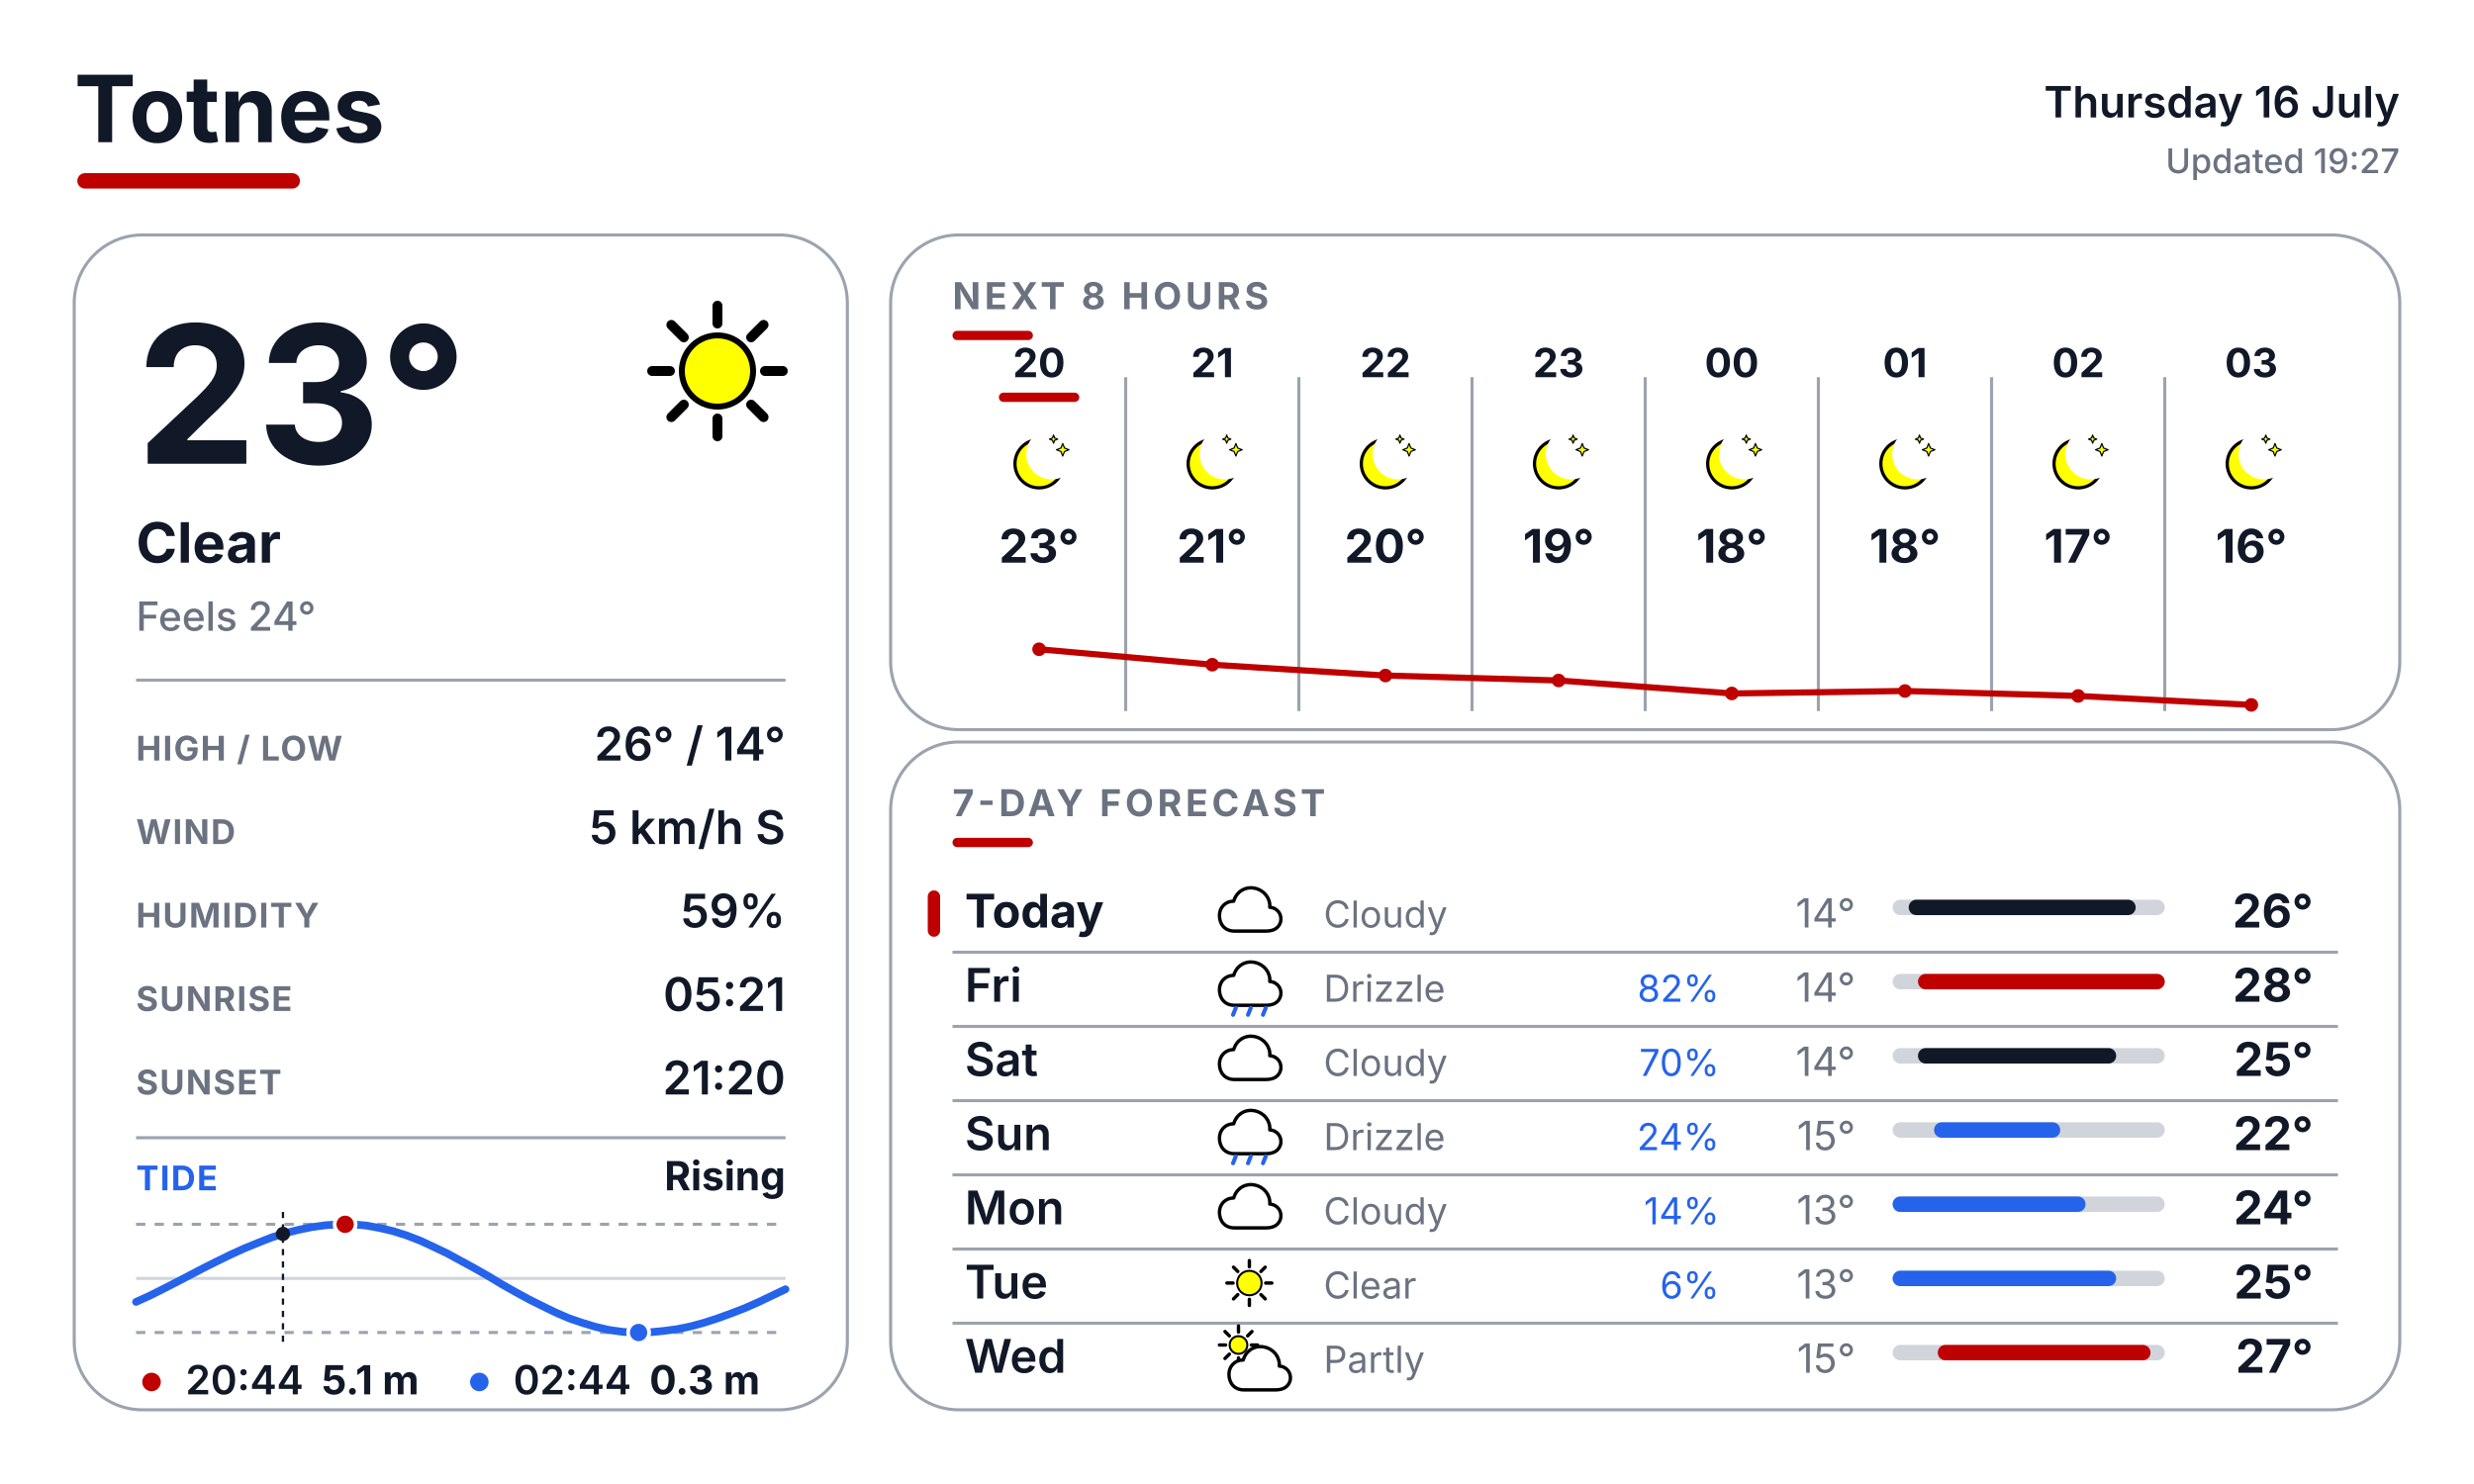
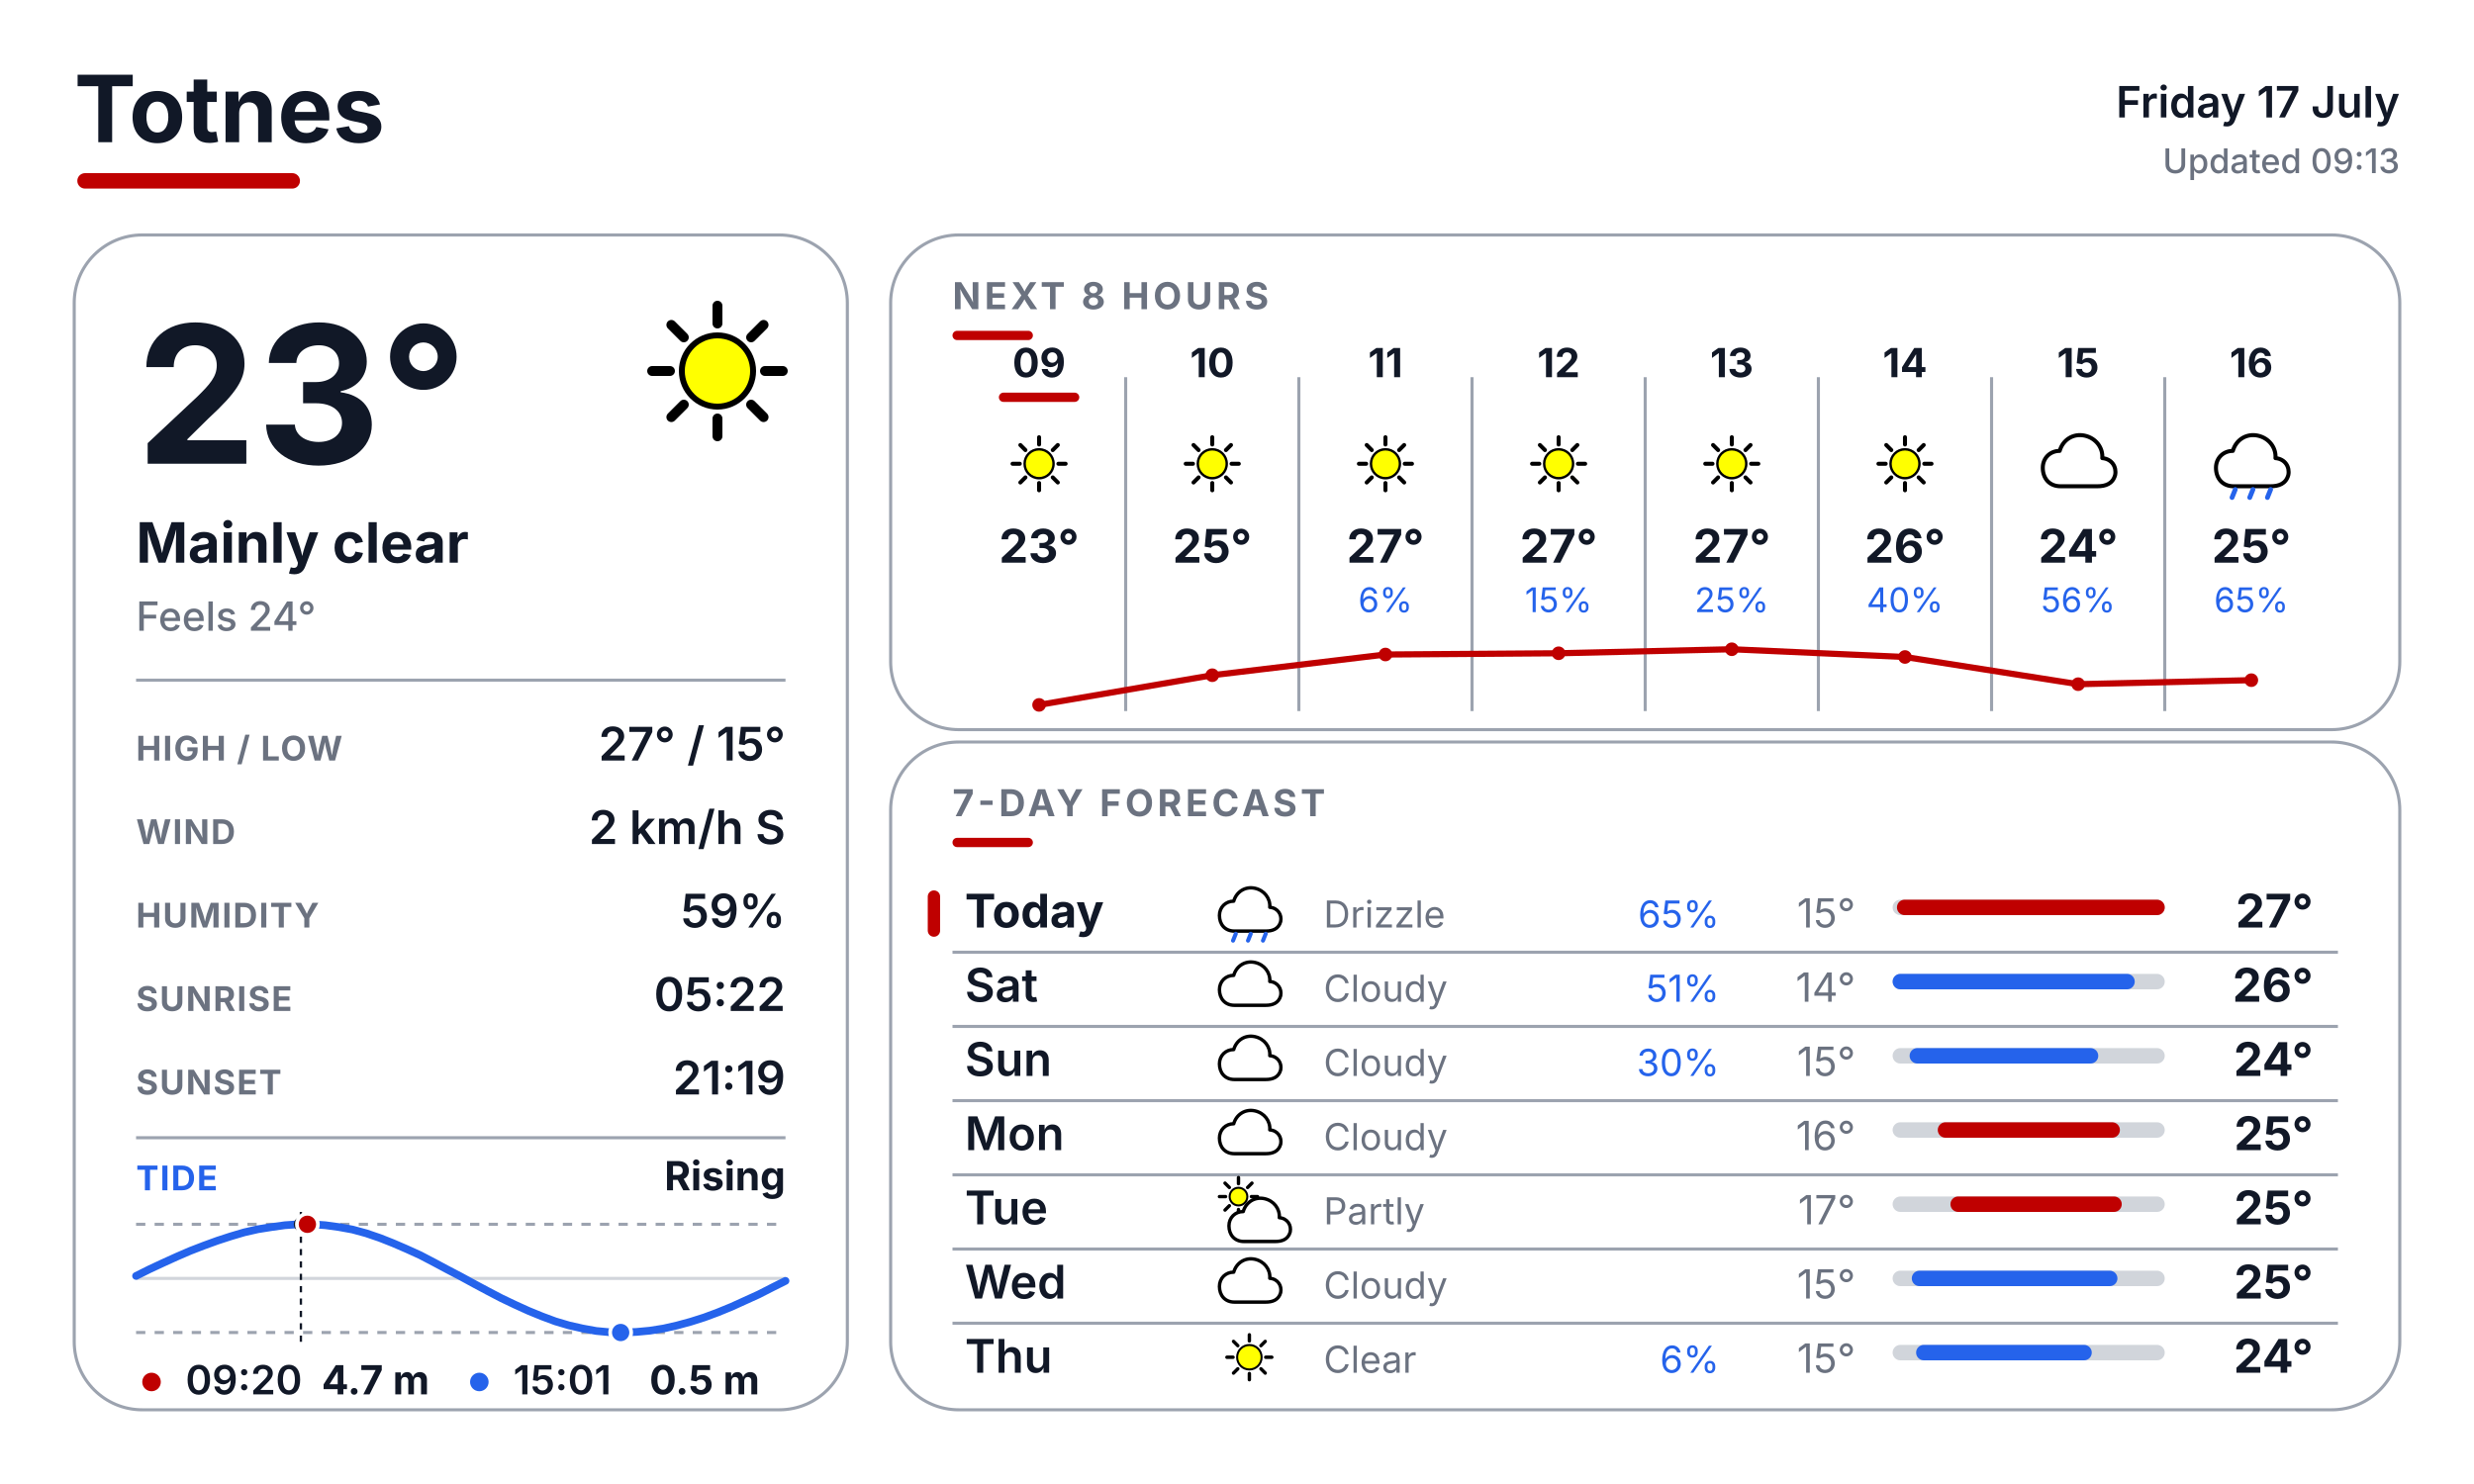
<svg xmlns="http://www.w3.org/2000/svg" width="800" height="480" viewBox="0 0 800 480" fill="none">
  <defs>
    <style>
      text { font-family: Inter, Arial, Helvetica, sans-serif; }
      .place { font-size: 30px; font-weight: 700; fill: #111827; }
      .date { font-size: 14px; font-weight: 600; fill: #111827; }
      .updated { font-size: 11px; font-weight: 500; fill: #6B7280; }
      .temp { font-size: 62px; font-weight: 700; fill: #111827; }
      .cond { font-size: 18px; font-weight: 700; fill: #111827; }
      .feels { font-size: 13px; font-weight: 500; fill: #6B7280; }
      .slabel { font-size: 11px; font-weight: 700; letter-spacing: 0.04em; fill: #6B7280; }
      .svalue { font-size: 15px; font-weight: 600; fill: #111827; }
      .sec { font-size: 12px; font-weight: 700; letter-spacing: 0.10em; fill: #6B7280; }
      .tidelabel { font-size: 11px; font-weight: 700; letter-spacing: 0.04em; fill: #2563EB; }
      .tidestate { font-size: 13px; font-weight: 700; fill: #111827; }
    </style>
  </defs>
  <rect width="800" height="480" fill="#FFFFFF" />
  <text x="24" y="46" class="place">Totnes</text>
  <rect x="25" y="56" width="72" height="5" rx="2.5" fill="#BF0000" />
-   <text x="776" y="38" text-anchor="end" class="date">Thursday 16 July</text>
-   <text x="776" y="56" text-anchor="end" class="updated">Updated 19:27</text>
+   <text x="776" y="38" text-anchor="end" class="date">Friday 17 July</text>
+   <text x="776" y="56" text-anchor="end" class="updated">Updated 09:13</text>
  <rect x="24" y="76" width="250" height="380" rx="22" fill="#FFFFFF" stroke="#9CA3AF" stroke-width="1" />
  <rect x="288" y="76" width="488" height="160" rx="22" fill="#FFFFFF" stroke="#9CA3AF" stroke-width="1" />
  <rect x="288" y="240" width="488" height="216" rx="22" fill="#FFFFFF" stroke="#9CA3AF" stroke-width="1" />
  <g transform="translate(200.0 88.0) scale(0.64)">
    <line x1="74.0" y1="50.0" x2="83.0" y2="50.0" stroke="#000000" stroke-width="5" stroke-linecap="round" />
    <line x1="67.0" y1="67.0" x2="73.3" y2="73.3" stroke="#000000" stroke-width="5" stroke-linecap="round" />
    <line x1="50.0" y1="74.0" x2="50.0" y2="83.0" stroke="#000000" stroke-width="5" stroke-linecap="round" />
    <line x1="33.0" y1="67.0" x2="26.7" y2="73.3" stroke="#000000" stroke-width="5" stroke-linecap="round" />
    <line x1="26.0" y1="50.0" x2="17.0" y2="50.0" stroke="#000000" stroke-width="5" stroke-linecap="round" />
    <line x1="33.0" y1="33.0" x2="26.7" y2="26.7" stroke="#000000" stroke-width="5" stroke-linecap="round" />
    <line x1="50.0" y1="26.0" x2="50.0" y2="17.0" stroke="#000000" stroke-width="5" stroke-linecap="round" />
    <line x1="67.0" y1="33.0" x2="73.3" y2="26.7" stroke="#000000" stroke-width="5" stroke-linecap="round" />
    <circle cx="50" cy="50" r="18" fill="#FFFF00" stroke="black" stroke-width="3" />
  </g>
  <text x="44" y="150" class="temp">23°</text>
-   <text x="44" y="182" class="cond">Clear</text>
+   <text x="44" y="182" class="cond">Mainly clear</text>
  <text x="44" y="204" class="feels">Feels 24°</text>
  <line x1="44" y1="220" x2="254" y2="220" stroke="#9CA3AF" stroke-width="1" />
  <text x="44" y="246" class="slabel">HIGH / LOW</text>
-   <text x="254" y="246" text-anchor="end" class="svalue">26° / 14°</text>
+   <text x="254" y="246" text-anchor="end" class="svalue">27° / 15°</text>
  <text x="44" y="273" class="slabel">WIND</text>
-   <text x="254" y="273" text-anchor="end" class="svalue">5 km/h S</text>
+   <text x="254" y="273" text-anchor="end" class="svalue">2 km/h S</text>
  <text x="44" y="300" class="slabel">HUMIDITY</text>
  <text x="254" y="300" text-anchor="end" class="svalue">59%</text>
  <text x="44" y="327" class="slabel">SUNRISE</text>
-   <text x="254" y="327" text-anchor="end" class="svalue">05:21</text>
+   <text x="254" y="327" text-anchor="end" class="svalue">05:22</text>
  <text x="44" y="354" class="slabel">SUNSET</text>
-   <text x="254" y="354" text-anchor="end" class="svalue">21:20</text>
+   <text x="254" y="354" text-anchor="end" class="svalue">21:19</text>
  <line x1="44" y1="368" x2="254" y2="368" stroke="#9CA3AF" stroke-width="1" />
  <text x="44" y="385" class="tidelabel">TIDE</text>
  <text x="254" y="385" text-anchor="end" class="tidestate">Rising</text>
  <line x1="44" y1="396" x2="254" y2="396" stroke="#9CA3AF" stroke-width="1" stroke-dasharray="3 3" />
  <line x1="44" y1="431" x2="254" y2="431" stroke="#9CA3AF" stroke-width="1" stroke-dasharray="3 3" />
  <line x1="44" y1="413.5" x2="254" y2="413.5" stroke="#D1D5DB" stroke-width="1" />
-   <polyline points="44.0,421.1 48.4,419.1 52.8,416.9 57.1,414.7 61.5,412.4 65.9,410.1 70.3,407.9 74.6,405.8 79.0,403.8 83.4,402.0 87.7,400.3 92.1,398.9 96.5,397.8 100.9,396.9 105.3,396.3 109.6,396.0 114.0,396.0 118.4,396.4 122.8,397.2 127.1,398.2 131.5,399.6 135.9,401.3 140.2,403.3 144.6,405.4 149.0,407.8 153.4,410.2 157.8,412.7 162.1,415.3 166.5,417.8 170.9,420.2 175.3,422.4 179.6,424.5 184.0,426.4 188.4,427.9 192.7,429.2 197.1,430.2 201.5,430.8 205.9,431.0 210.3,430.9 214.6,430.5 219.0,429.9 223.4,429.0 227.8,427.8 232.1,426.4 236.5,424.8 240.9,423.1 245.2,421.2 249.6,419.1 254.0,417.0" fill="none" stroke="#2563EB" stroke-width="2.5" stroke-linecap="round" stroke-linejoin="round" />
-   <line x1="91.5" y1="392" x2="91.5" y2="435" stroke="#111827" stroke-width="0.75" stroke-dasharray="2 2" />
-   <circle cx="91.5" cy="399.1" r="2.3" fill="#111827" />
-   <circle cx="111.6" cy="396.0" r="3.4" fill="#BF0000" stroke="#FFFFFF" stroke-width="1.2" />
-   <circle cx="206.5" cy="431.0" r="3.4" fill="#2563EB" stroke="#FFFFFF" stroke-width="1.2" />
+   <polyline points="44.0,412.7 48.4,410.5 52.7,408.5 57.1,406.5 61.5,404.6 65.9,402.9 70.3,401.3 74.6,399.9 79.0,398.6 83.4,397.6 87.8,396.9 92.1,396.3 96.5,396.0 100.9,396.0 105.2,396.3 109.6,396.9 114.0,397.7 118.4,398.9 122.8,400.4 127.1,402.1 131.5,404.0 135.9,406.0 140.3,408.3 144.6,410.6 149.0,412.9 153.4,415.3 157.7,417.6 162.1,419.9 166.5,422.0 170.9,424.0 175.3,425.8 179.6,427.4 184.0,428.7 188.4,429.7 192.8,430.5 197.1,430.9 201.5,431.0 205.9,430.8 210.2,430.4 214.6,429.7 219.0,428.7 223.4,427.5 227.8,426.1 232.1,424.5 236.5,422.7 240.9,420.7 245.3,418.7 249.6,416.5 254.0,414.3" fill="none" stroke="#2563EB" stroke-width="2.5" stroke-linecap="round" stroke-linejoin="round" />
+   <line x1="97.3" y1="392" x2="97.3" y2="435" stroke="#111827" stroke-width="0.75" stroke-dasharray="2 2" />
+   <circle cx="97.3" cy="396.0" r="2.3" fill="#111827" />
+   <circle cx="99.4" cy="396.0" r="3.4" fill="#BF0000" stroke="#FFFFFF" stroke-width="1.2" />
+   <circle cx="200.7" cy="431.0" r="3.4" fill="#2563EB" stroke="#FFFFFF" stroke-width="1.2" />
  <circle cx="49" cy="447" r="3" fill="#BF0000" />
-   <text x="60" y="451" font-family="Inter, Arial, Helvetica, sans-serif" font-size="13" font-weight="600" fill="#111827">20:44</text>
-   <text x="104" y="451" font-family="Inter, Arial, Helvetica, sans-serif" font-size="13" font-weight="700" fill="#111827">5.1 m</text>
+   <text x="60" y="451" font-family="Inter, Arial, Helvetica, sans-serif" font-size="13" font-weight="600" fill="#111827">09:20</text>
+   <text x="104" y="451" font-family="Inter, Arial, Helvetica, sans-serif" font-size="13" font-weight="700" fill="#111827">4.7 m</text>
  <circle cx="155" cy="447" r="3" fill="#2563EB" />
-   <text x="166" y="451" font-family="Inter, Arial, Helvetica, sans-serif" font-size="13" font-weight="600" fill="#111827">02:44</text>
-   <text x="210" y="451" font-family="Inter, Arial, Helvetica, sans-serif" font-size="13" font-weight="700" fill="#111827">0.3 m</text>
+   <text x="166" y="451" font-family="Inter, Arial, Helvetica, sans-serif" font-size="13" font-weight="600" fill="#111827">15:01</text>
+   <text x="210" y="451" font-family="Inter, Arial, Helvetica, sans-serif" font-size="13" font-weight="700" fill="#111827">0.5 m</text>
  <text x="308" y="100" class="sec">NEXT 8 HOURS</text>
  <rect x="308" y="107" width="26" height="3" rx="1.5" fill="#BF0000" />
  <line x1="364" y1="122" x2="364" y2="230" stroke="#9CA3AF" stroke-width="1" />
  <line x1="420" y1="122" x2="420" y2="230" stroke="#9CA3AF" stroke-width="1" />
  <line x1="476" y1="122" x2="476" y2="230" stroke="#9CA3AF" stroke-width="1" />
  <line x1="532" y1="122" x2="532" y2="230" stroke="#9CA3AF" stroke-width="1" />
  <line x1="588" y1="122" x2="588" y2="230" stroke="#9CA3AF" stroke-width="1" />
  <line x1="644" y1="122" x2="644" y2="230" stroke="#9CA3AF" stroke-width="1" />
  <line x1="700" y1="122" x2="700" y2="230" stroke="#9CA3AF" stroke-width="1" />
-   <text x="336" y="122" text-anchor="middle" font-family="Inter, Arial, Helvetica, sans-serif" font-size="13" font-weight="700" fill="#111827">20</text>
+   <text x="336" y="122" text-anchor="middle" font-family="Inter, Arial, Helvetica, sans-serif" font-size="13" font-weight="700" fill="#111827">09</text>
  <rect x="323" y="127" width="26" height="3" rx="1.5" fill="#BF0000" />
  <g transform="translate(323.0 137.0) scale(0.26)">
-     <circle cx="50" cy="50" r="30" fill="#FFFF00" stroke="black" stroke-width="4" />
-     <circle cx="65.6" cy="38.0" r="31.5" fill="#FFFFFF" />
-     <path d="M 79.4 24.8 L 81.6 30.4 L 87.2 32.6 L 81.6 34.8 L 79.4 40.4 L 77.2 34.8 L 71.6 32.6 L 77.2 30.4 Z" fill="#FFFF00" stroke="black" stroke-width="1.5" stroke-linejoin="round" />
-     <path d="M 68.0 14.3 L 69.4 18.0 L 73.1 19.4 L 69.4 20.8 L 68.0 24.5 L 66.6 20.8 L 62.9 19.4 L 66.6 18.0 Z" fill="#FFFF00" stroke="black" stroke-width="1.5" stroke-linejoin="round" />
+     <line x1="74.0" y1="50.0" x2="83.0" y2="50.0" stroke="#000000" stroke-width="5" stroke-linecap="round" />
+     <line x1="67.0" y1="67.0" x2="73.3" y2="73.3" stroke="#000000" stroke-width="5" stroke-linecap="round" />
+     <line x1="50.0" y1="74.0" x2="50.0" y2="83.0" stroke="#000000" stroke-width="5" stroke-linecap="round" />
+     <line x1="33.0" y1="67.0" x2="26.7" y2="73.3" stroke="#000000" stroke-width="5" stroke-linecap="round" />
+     <line x1="26.0" y1="50.0" x2="17.0" y2="50.0" stroke="#000000" stroke-width="5" stroke-linecap="round" />
+     <line x1="33.0" y1="33.0" x2="26.7" y2="26.7" stroke="#000000" stroke-width="5" stroke-linecap="round" />
+     <line x1="50.0" y1="26.0" x2="50.0" y2="17.0" stroke="#000000" stroke-width="5" stroke-linecap="round" />
+     <line x1="67.0" y1="33.0" x2="73.3" y2="26.7" stroke="#000000" stroke-width="5" stroke-linecap="round" />
+     <circle cx="50" cy="50" r="18" fill="#FFFF00" stroke="black" stroke-width="3" />
  </g>
  <text x="336" y="182" text-anchor="middle" font-family="Inter, Arial, Helvetica, sans-serif" font-size="15" font-weight="700" fill="#111827">23°</text>
-   <text x="392" y="122" text-anchor="middle" font-family="Inter, Arial, Helvetica, sans-serif" font-size="13" font-weight="700" fill="#111827">21</text>
+   <text x="392" y="122" text-anchor="middle" font-family="Inter, Arial, Helvetica, sans-serif" font-size="13" font-weight="700" fill="#111827">10</text>
  <g transform="translate(379.0 137.0) scale(0.26)">
-     <circle cx="50" cy="50" r="30" fill="#FFFF00" stroke="black" stroke-width="4" />
-     <circle cx="65.6" cy="38.0" r="31.5" fill="#FFFFFF" />
-     <path d="M 79.4 24.8 L 81.6 30.4 L 87.2 32.6 L 81.6 34.8 L 79.4 40.4 L 77.2 34.8 L 71.6 32.6 L 77.2 30.4 Z" fill="#FFFF00" stroke="black" stroke-width="1.5" stroke-linejoin="round" />
-     <path d="M 68.0 14.3 L 69.4 18.0 L 73.1 19.4 L 69.4 20.8 L 68.0 24.5 L 66.6 20.8 L 62.9 19.4 L 66.6 18.0 Z" fill="#FFFF00" stroke="black" stroke-width="1.5" stroke-linejoin="round" />
-   </g>
-   <text x="392" y="182" text-anchor="middle" font-family="Inter, Arial, Helvetica, sans-serif" font-size="15" font-weight="700" fill="#111827">21°</text>
-   <text x="448" y="122" text-anchor="middle" font-family="Inter, Arial, Helvetica, sans-serif" font-size="13" font-weight="700" fill="#111827">22</text>
+     <line x1="74.0" y1="50.0" x2="83.0" y2="50.0" stroke="#000000" stroke-width="5" stroke-linecap="round" />
+     <line x1="67.0" y1="67.0" x2="73.3" y2="73.3" stroke="#000000" stroke-width="5" stroke-linecap="round" />
+     <line x1="50.0" y1="74.0" x2="50.0" y2="83.0" stroke="#000000" stroke-width="5" stroke-linecap="round" />
+     <line x1="33.0" y1="67.0" x2="26.7" y2="73.3" stroke="#000000" stroke-width="5" stroke-linecap="round" />
+     <line x1="26.0" y1="50.0" x2="17.0" y2="50.0" stroke="#000000" stroke-width="5" stroke-linecap="round" />
+     <line x1="33.0" y1="33.0" x2="26.7" y2="26.7" stroke="#000000" stroke-width="5" stroke-linecap="round" />
+     <line x1="50.0" y1="26.0" x2="50.0" y2="17.0" stroke="#000000" stroke-width="5" stroke-linecap="round" />
+     <line x1="67.0" y1="33.0" x2="73.3" y2="26.7" stroke="#000000" stroke-width="5" stroke-linecap="round" />
+     <circle cx="50" cy="50" r="18" fill="#FFFF00" stroke="black" stroke-width="3" />
+   </g>
+   <text x="392" y="182" text-anchor="middle" font-family="Inter, Arial, Helvetica, sans-serif" font-size="15" font-weight="700" fill="#111827">25°</text>
+   <text x="448" y="122" text-anchor="middle" font-family="Inter, Arial, Helvetica, sans-serif" font-size="13" font-weight="700" fill="#111827">11</text>
  <g transform="translate(435.0 137.0) scale(0.26)">
-     <circle cx="50" cy="50" r="30" fill="#FFFF00" stroke="black" stroke-width="4" />
-     <circle cx="65.6" cy="38.0" r="31.5" fill="#FFFFFF" />
-     <path d="M 79.4 24.8 L 81.6 30.4 L 87.2 32.6 L 81.6 34.8 L 79.4 40.4 L 77.2 34.8 L 71.6 32.6 L 77.2 30.4 Z" fill="#FFFF00" stroke="black" stroke-width="1.5" stroke-linejoin="round" />
-     <path d="M 68.0 14.3 L 69.4 18.0 L 73.1 19.4 L 69.4 20.8 L 68.0 24.5 L 66.6 20.8 L 62.9 19.4 L 66.6 18.0 Z" fill="#FFFF00" stroke="black" stroke-width="1.5" stroke-linejoin="round" />
-   </g>
-   <text x="448" y="182" text-anchor="middle" font-family="Inter, Arial, Helvetica, sans-serif" font-size="15" font-weight="700" fill="#111827">20°</text>
-   <text x="504" y="122" text-anchor="middle" font-family="Inter, Arial, Helvetica, sans-serif" font-size="13" font-weight="700" fill="#111827">23</text>
+     <line x1="74.0" y1="50.0" x2="83.0" y2="50.0" stroke="#000000" stroke-width="5" stroke-linecap="round" />
+     <line x1="67.0" y1="67.0" x2="73.3" y2="73.3" stroke="#000000" stroke-width="5" stroke-linecap="round" />
+     <line x1="50.0" y1="74.0" x2="50.0" y2="83.0" stroke="#000000" stroke-width="5" stroke-linecap="round" />
+     <line x1="33.0" y1="67.0" x2="26.7" y2="73.3" stroke="#000000" stroke-width="5" stroke-linecap="round" />
+     <line x1="26.0" y1="50.0" x2="17.0" y2="50.0" stroke="#000000" stroke-width="5" stroke-linecap="round" />
+     <line x1="33.0" y1="33.0" x2="26.7" y2="26.7" stroke="#000000" stroke-width="5" stroke-linecap="round" />
+     <line x1="50.0" y1="26.0" x2="50.0" y2="17.0" stroke="#000000" stroke-width="5" stroke-linecap="round" />
+     <line x1="67.0" y1="33.0" x2="73.3" y2="26.7" stroke="#000000" stroke-width="5" stroke-linecap="round" />
+     <circle cx="50" cy="50" r="18" fill="#FFFF00" stroke="black" stroke-width="3" />
+   </g>
+   <text x="448" y="182" text-anchor="middle" font-family="Inter, Arial, Helvetica, sans-serif" font-size="15" font-weight="700" fill="#111827">27°</text>
+   <text x="448" y="198" text-anchor="middle" font-family="Inter, Arial, Helvetica, sans-serif" font-size="11" fill="#2563EB">6%</text>
+   <text x="504" y="122" text-anchor="middle" font-family="Inter, Arial, Helvetica, sans-serif" font-size="13" font-weight="700" fill="#111827">12</text>
  <g transform="translate(491.0 137.0) scale(0.26)">
-     <circle cx="50" cy="50" r="30" fill="#FFFF00" stroke="black" stroke-width="4" />
-     <circle cx="65.6" cy="38.0" r="31.5" fill="#FFFFFF" />
-     <path d="M 79.4 24.8 L 81.6 30.4 L 87.2 32.6 L 81.6 34.8 L 79.4 40.4 L 77.2 34.8 L 71.6 32.6 L 77.2 30.4 Z" fill="#FFFF00" stroke="black" stroke-width="1.5" stroke-linejoin="round" />
-     <path d="M 68.0 14.3 L 69.4 18.0 L 73.1 19.4 L 69.4 20.8 L 68.0 24.5 L 66.6 20.8 L 62.9 19.4 L 66.6 18.0 Z" fill="#FFFF00" stroke="black" stroke-width="1.5" stroke-linejoin="round" />
-   </g>
-   <text x="504" y="182" text-anchor="middle" font-family="Inter, Arial, Helvetica, sans-serif" font-size="15" font-weight="700" fill="#111827">19°</text>
-   <text x="560" y="122" text-anchor="middle" font-family="Inter, Arial, Helvetica, sans-serif" font-size="13" font-weight="700" fill="#111827">00</text>
+     <line x1="74.0" y1="50.0" x2="83.0" y2="50.0" stroke="#000000" stroke-width="5" stroke-linecap="round" />
+     <line x1="67.0" y1="67.0" x2="73.3" y2="73.3" stroke="#000000" stroke-width="5" stroke-linecap="round" />
+     <line x1="50.0" y1="74.0" x2="50.0" y2="83.0" stroke="#000000" stroke-width="5" stroke-linecap="round" />
+     <line x1="33.0" y1="67.0" x2="26.7" y2="73.3" stroke="#000000" stroke-width="5" stroke-linecap="round" />
+     <line x1="26.0" y1="50.0" x2="17.0" y2="50.0" stroke="#000000" stroke-width="5" stroke-linecap="round" />
+     <line x1="33.0" y1="33.0" x2="26.7" y2="26.7" stroke="#000000" stroke-width="5" stroke-linecap="round" />
+     <line x1="50.0" y1="26.0" x2="50.0" y2="17.0" stroke="#000000" stroke-width="5" stroke-linecap="round" />
+     <line x1="67.0" y1="33.0" x2="73.3" y2="26.7" stroke="#000000" stroke-width="5" stroke-linecap="round" />
+     <circle cx="50" cy="50" r="18" fill="#FFFF00" stroke="black" stroke-width="3" />
+   </g>
+   <text x="504" y="182" text-anchor="middle" font-family="Inter, Arial, Helvetica, sans-serif" font-size="15" font-weight="700" fill="#111827">27°</text>
+   <text x="504" y="198" text-anchor="middle" font-family="Inter, Arial, Helvetica, sans-serif" font-size="11" fill="#2563EB">15%</text>
+   <text x="560" y="122" text-anchor="middle" font-family="Inter, Arial, Helvetica, sans-serif" font-size="13" font-weight="700" fill="#111827">13</text>
  <g transform="translate(547.0 137.0) scale(0.26)">
-     <circle cx="50" cy="50" r="30" fill="#FFFF00" stroke="black" stroke-width="4" />
-     <circle cx="65.6" cy="38.0" r="31.5" fill="#FFFFFF" />
-     <path d="M 79.4 24.8 L 81.6 30.4 L 87.2 32.6 L 81.6 34.8 L 79.4 40.4 L 77.2 34.8 L 71.6 32.6 L 77.2 30.4 Z" fill="#FFFF00" stroke="black" stroke-width="1.5" stroke-linejoin="round" />
-     <path d="M 68.0 14.3 L 69.4 18.0 L 73.1 19.4 L 69.4 20.8 L 68.0 24.5 L 66.6 20.8 L 62.9 19.4 L 66.6 18.0 Z" fill="#FFFF00" stroke="black" stroke-width="1.5" stroke-linejoin="round" />
-   </g>
-   <text x="560" y="182" text-anchor="middle" font-family="Inter, Arial, Helvetica, sans-serif" font-size="15" font-weight="700" fill="#111827">18°</text>
-   <text x="616" y="122" text-anchor="middle" font-family="Inter, Arial, Helvetica, sans-serif" font-size="13" font-weight="700" fill="#111827">01</text>
+     <line x1="74.0" y1="50.0" x2="83.0" y2="50.0" stroke="#000000" stroke-width="5" stroke-linecap="round" />
+     <line x1="67.0" y1="67.0" x2="73.3" y2="73.3" stroke="#000000" stroke-width="5" stroke-linecap="round" />
+     <line x1="50.0" y1="74.0" x2="50.0" y2="83.0" stroke="#000000" stroke-width="5" stroke-linecap="round" />
+     <line x1="33.0" y1="67.0" x2="26.7" y2="73.3" stroke="#000000" stroke-width="5" stroke-linecap="round" />
+     <line x1="26.0" y1="50.0" x2="17.0" y2="50.0" stroke="#000000" stroke-width="5" stroke-linecap="round" />
+     <line x1="33.0" y1="33.0" x2="26.7" y2="26.7" stroke="#000000" stroke-width="5" stroke-linecap="round" />
+     <line x1="50.0" y1="26.0" x2="50.0" y2="17.0" stroke="#000000" stroke-width="5" stroke-linecap="round" />
+     <line x1="67.0" y1="33.0" x2="73.3" y2="26.7" stroke="#000000" stroke-width="5" stroke-linecap="round" />
+     <circle cx="50" cy="50" r="18" fill="#FFFF00" stroke="black" stroke-width="3" />
+   </g>
+   <text x="560" y="182" text-anchor="middle" font-family="Inter, Arial, Helvetica, sans-serif" font-size="15" font-weight="700" fill="#111827">27°</text>
+   <text x="560" y="198" text-anchor="middle" font-family="Inter, Arial, Helvetica, sans-serif" font-size="11" fill="#2563EB">25%</text>
+   <text x="616" y="122" text-anchor="middle" font-family="Inter, Arial, Helvetica, sans-serif" font-size="13" font-weight="700" fill="#111827">14</text>
  <g transform="translate(603.0 137.0) scale(0.26)">
-     <circle cx="50" cy="50" r="30" fill="#FFFF00" stroke="black" stroke-width="4" />
-     <circle cx="65.6" cy="38.0" r="31.5" fill="#FFFFFF" />
-     <path d="M 79.4 24.8 L 81.6 30.4 L 87.2 32.6 L 81.6 34.8 L 79.4 40.4 L 77.2 34.8 L 71.6 32.6 L 77.2 30.4 Z" fill="#FFFF00" stroke="black" stroke-width="1.5" stroke-linejoin="round" />
-     <path d="M 68.0 14.3 L 69.4 18.0 L 73.1 19.4 L 69.4 20.8 L 68.0 24.5 L 66.6 20.8 L 62.9 19.4 L 66.6 18.0 Z" fill="#FFFF00" stroke="black" stroke-width="1.5" stroke-linejoin="round" />
-   </g>
-   <text x="616" y="182" text-anchor="middle" font-family="Inter, Arial, Helvetica, sans-serif" font-size="15" font-weight="700" fill="#111827">18°</text>
-   <text x="672" y="122" text-anchor="middle" font-family="Inter, Arial, Helvetica, sans-serif" font-size="13" font-weight="700" fill="#111827">02</text>
+     <line x1="74.0" y1="50.0" x2="83.0" y2="50.0" stroke="#000000" stroke-width="5" stroke-linecap="round" />
+     <line x1="67.0" y1="67.0" x2="73.3" y2="73.3" stroke="#000000" stroke-width="5" stroke-linecap="round" />
+     <line x1="50.0" y1="74.0" x2="50.0" y2="83.0" stroke="#000000" stroke-width="5" stroke-linecap="round" />
+     <line x1="33.0" y1="67.0" x2="26.7" y2="73.3" stroke="#000000" stroke-width="5" stroke-linecap="round" />
+     <line x1="26.0" y1="50.0" x2="17.0" y2="50.0" stroke="#000000" stroke-width="5" stroke-linecap="round" />
+     <line x1="33.0" y1="33.0" x2="26.7" y2="26.7" stroke="#000000" stroke-width="5" stroke-linecap="round" />
+     <line x1="50.0" y1="26.0" x2="50.0" y2="17.0" stroke="#000000" stroke-width="5" stroke-linecap="round" />
+     <line x1="67.0" y1="33.0" x2="73.3" y2="26.7" stroke="#000000" stroke-width="5" stroke-linecap="round" />
+     <circle cx="50" cy="50" r="18" fill="#FFFF00" stroke="black" stroke-width="3" />
+   </g>
+   <text x="616" y="182" text-anchor="middle" font-family="Inter, Arial, Helvetica, sans-serif" font-size="15" font-weight="700" fill="#111827">26°</text>
+   <text x="616" y="198" text-anchor="middle" font-family="Inter, Arial, Helvetica, sans-serif" font-size="11" fill="#2563EB">40%</text>
+   <text x="672" y="122" text-anchor="middle" font-family="Inter, Arial, Helvetica, sans-serif" font-size="13" font-weight="700" fill="#111827">15</text>
  <g transform="translate(659.0 137.0) scale(0.26)">
-     <circle cx="50" cy="50" r="30" fill="#FFFF00" stroke="black" stroke-width="4" />
-     <circle cx="65.6" cy="38.0" r="31.5" fill="#FFFFFF" />
-     <path d="M 79.4 24.8 L 81.6 30.4 L 87.2 32.6 L 81.6 34.8 L 79.4 40.4 L 77.2 34.8 L 71.6 32.6 L 77.2 30.4 Z" fill="#FFFF00" stroke="black" stroke-width="1.5" stroke-linejoin="round" />
-     <path d="M 68.0 14.3 L 69.4 18.0 L 73.1 19.4 L 69.4 20.8 L 68.0 24.5 L 66.6 20.8 L 62.9 19.4 L 66.6 18.0 Z" fill="#FFFF00" stroke="black" stroke-width="1.5" stroke-linejoin="round" />
-   </g>
-   <text x="672" y="182" text-anchor="middle" font-family="Inter, Arial, Helvetica, sans-serif" font-size="15" font-weight="700" fill="#111827">17°</text>
-   <text x="728" y="122" text-anchor="middle" font-family="Inter, Arial, Helvetica, sans-serif" font-size="13" font-weight="700" fill="#111827">03</text>
+     <path d="M28 78 C14 78 6 68 6 55 C6 43 15 34 27 34 C31 20 44 12 58 15 C72 18 81 30 80 43 C92 44 98 54 96 64 C93 75 84 78 74 78 Z" fill="white" stroke="black" stroke-width="5" stroke-linejoin="round" />
+   </g>
+   <text x="672" y="182" text-anchor="middle" font-family="Inter, Arial, Helvetica, sans-serif" font-size="15" font-weight="700" fill="#111827">24°</text>
+   <text x="672" y="198" text-anchor="middle" font-family="Inter, Arial, Helvetica, sans-serif" font-size="11" fill="#2563EB">56%</text>
+   <text x="728" y="122" text-anchor="middle" font-family="Inter, Arial, Helvetica, sans-serif" font-size="13" font-weight="700" fill="#111827">16</text>
  <g transform="translate(715.0 137.0) scale(0.26)">
-     <circle cx="50" cy="50" r="30" fill="#FFFF00" stroke="black" stroke-width="4" />
-     <circle cx="65.6" cy="38.0" r="31.5" fill="#FFFFFF" />
-     <path d="M 79.4 24.8 L 81.6 30.4 L 87.2 32.6 L 81.6 34.8 L 79.4 40.4 L 77.2 34.8 L 71.6 32.6 L 77.2 30.4 Z" fill="#FFFF00" stroke="black" stroke-width="1.5" stroke-linejoin="round" />
-     <path d="M 68.0 14.3 L 69.4 18.0 L 73.1 19.4 L 69.4 20.8 L 68.0 24.5 L 66.6 20.8 L 62.9 19.4 L 66.6 18.0 Z" fill="#FFFF00" stroke="black" stroke-width="1.5" stroke-linejoin="round" />
-   </g>
-   <text x="728" y="182" text-anchor="middle" font-family="Inter, Arial, Helvetica, sans-serif" font-size="15" font-weight="700" fill="#111827">16°</text>
-   <polyline points="336.0,210.0 392.0,215.0 448.0,218.5 504.0,220.1 560.0,224.3 616.0,223.5 672.0,225.1 728.0,228.0" fill="none" stroke="#BF0000" stroke-width="2" stroke-linecap="round" stroke-linejoin="round" />
-   <circle cx="336.0" cy="210.0" r="2.2" fill="#BF0000" />
-   <circle cx="392.0" cy="215.0" r="2.2" fill="#BF0000" />
-   <circle cx="448.0" cy="218.5" r="2.2" fill="#BF0000" />
-   <circle cx="504.0" cy="220.1" r="2.2" fill="#BF0000" />
-   <circle cx="560.0" cy="224.3" r="2.2" fill="#BF0000" />
-   <circle cx="616.0" cy="223.5" r="2.2" fill="#BF0000" />
-   <circle cx="672.0" cy="225.1" r="2.2" fill="#BF0000" />
-   <circle cx="728.0" cy="228.0" r="2.2" fill="#BF0000" />
+     <path d="M28 78 C14 78 6 68 6 55 C6 43 15 34 27 34 C31 20 44 12 58 15 C72 18 81 30 80 43 C92 44 98 54 96 64 C93 75 84 78 74 78 Z" fill="white" stroke="black" stroke-width="5" stroke-linejoin="round" />
+     <line x1="30" y1="82" x2="26" y2="92" stroke="#2563EB" stroke-width="6" stroke-linecap="round" />
+     <line x1="52" y1="82" x2="48" y2="92" stroke="#2563EB" stroke-width="6" stroke-linecap="round" />
+     <line x1="74" y1="82" x2="70" y2="92" stroke="#2563EB" stroke-width="6" stroke-linecap="round" />
+   </g>
+   <text x="728" y="182" text-anchor="middle" font-family="Inter, Arial, Helvetica, sans-serif" font-size="15" font-weight="700" fill="#111827">25°</text>
+   <text x="728" y="198" text-anchor="middle" font-family="Inter, Arial, Helvetica, sans-serif" font-size="11" fill="#2563EB">65%</text>
+   <polyline points="336.0,228.0 392.0,218.4 448.0,211.7 504.0,211.3 560.0,210.0 616.0,212.5 672.0,221.3 728.0,220.0" fill="none" stroke="#BF0000" stroke-width="2" stroke-linecap="round" stroke-linejoin="round" />
+   <circle cx="336.0" cy="228.0" r="2.2" fill="#BF0000" />
+   <circle cx="392.0" cy="218.4" r="2.2" fill="#BF0000" />
+   <circle cx="448.0" cy="211.7" r="2.2" fill="#BF0000" />
+   <circle cx="504.0" cy="211.3" r="2.2" fill="#BF0000" />
+   <circle cx="560.0" cy="210.0" r="2.2" fill="#BF0000" />
+   <circle cx="616.0" cy="212.5" r="2.2" fill="#BF0000" />
+   <circle cx="672.0" cy="221.3" r="2.2" fill="#BF0000" />
+   <circle cx="728.0" cy="220.0" r="2.2" fill="#BF0000" />
  <text x="308" y="264" class="sec">7-DAY FORECAST</text>
  <rect x="308" y="271" width="26" height="3" rx="1.5" fill="#BF0000" />
  <rect x="300" y="288" width="4" height="15" rx="2" fill="#BF0000" />
  <text x="312" y="300" font-family="Inter, Arial, Helvetica, sans-serif" font-size="15" font-weight="700" fill="#111827">Today</text>
  <g transform="translate(393.0 284.0) scale(0.22)">
    <path d="M28 78 C14 78 6 68 6 55 C6 43 15 34 27 34 C31 20 44 12 58 15 C72 18 81 30 80 43 C92 44 98 54 96 64 C93 75 84 78 74 78 Z" fill="white" stroke="black" stroke-width="5" stroke-linejoin="round" />
-   </g>
-   <text x="428" y="300" font-family="Inter, Arial, Helvetica, sans-serif" font-size="12" fill="#6B7280">Cloudy</text>
-   <text x="600" y="300" text-anchor="end" font-family="Inter, Arial, Helvetica, sans-serif" font-size="13" fill="#6B7280">14°</text>
-   <rect x="612" y="291" width="88" height="5" rx="2.5" fill="#D1D5DB" />
-   <rect x="617.2" y="291" width="73.4" height="5" rx="2.5" fill="#111827" />
-   <text x="748" y="300" text-anchor="end" font-family="Inter, Arial, Helvetica, sans-serif" font-size="15" font-weight="700" fill="#111827">26°</text>
-   <line x1="308" y1="308" x2="756" y2="308" stroke="#9CA3AF" stroke-width="1" />
-   <text x="312" y="324" font-family="Inter, Arial, Helvetica, sans-serif" font-size="15" font-weight="600" fill="#111827">Fri</text>
-   <g transform="translate(393.0 308.0) scale(0.22)">
-     <path d="M28 78 C14 78 6 68 6 55 C6 43 15 34 27 34 C31 20 44 12 58 15 C72 18 81 30 80 43 C92 44 98 54 96 64 C93 75 84 78 74 78 Z" fill="white" stroke="black" stroke-width="5" stroke-linejoin="round" />
    <line x1="30" y1="82" x2="26" y2="92" stroke="#2563EB" stroke-width="6" stroke-linecap="round" />
    <line x1="52" y1="82" x2="48" y2="92" stroke="#2563EB" stroke-width="6" stroke-linecap="round" />
    <line x1="74" y1="82" x2="70" y2="92" stroke="#2563EB" stroke-width="6" stroke-linecap="round" />
  </g>
-   <text x="428" y="324" font-family="Inter, Arial, Helvetica, sans-serif" font-size="12" fill="#6B7280">Drizzle</text>
-   <text x="556" y="324" text-anchor="end" font-family="Inter, Arial, Helvetica, sans-serif" font-size="12" fill="#2563EB">82%</text>
+   <text x="428" y="300" font-family="Inter, Arial, Helvetica, sans-serif" font-size="12" fill="#6B7280">Drizzle</text>
+   <text x="556" y="300" text-anchor="end" font-family="Inter, Arial, Helvetica, sans-serif" font-size="12" fill="#2563EB">65%</text>
+   <text x="600" y="300" text-anchor="end" font-family="Inter, Arial, Helvetica, sans-serif" font-size="13" fill="#6B7280">15°</text>
+   <rect x="612" y="291" width="88" height="5" rx="2.5" fill="#D1D5DB" />
+   <rect x="613.4" y="291" width="86.6" height="5" rx="2.5" fill="#BF0000" />
+   <text x="748" y="300" text-anchor="end" font-family="Inter, Arial, Helvetica, sans-serif" font-size="15" font-weight="700" fill="#111827">27°</text>
+   <line x1="308" y1="308" x2="756" y2="308" stroke="#9CA3AF" stroke-width="1" />
+   <text x="312" y="324" font-family="Inter, Arial, Helvetica, sans-serif" font-size="15" font-weight="600" fill="#111827">Sat</text>
+   <g transform="translate(393.0 308.0) scale(0.22)">
+     <path d="M28 78 C14 78 6 68 6 55 C6 43 15 34 27 34 C31 20 44 12 58 15 C72 18 81 30 80 43 C92 44 98 54 96 64 C93 75 84 78 74 78 Z" fill="white" stroke="black" stroke-width="5" stroke-linejoin="round" />
+   </g>
+   <text x="428" y="324" font-family="Inter, Arial, Helvetica, sans-serif" font-size="12" fill="#6B7280">Cloudy</text>
+   <text x="556" y="324" text-anchor="end" font-family="Inter, Arial, Helvetica, sans-serif" font-size="12" fill="#2563EB">51%</text>
  <text x="600" y="324" text-anchor="end" font-family="Inter, Arial, Helvetica, sans-serif" font-size="13" fill="#6B7280">14°</text>
  <rect x="612" y="315" width="88" height="5" rx="2.5" fill="#D1D5DB" />
-   <rect x="620.2" y="315" width="79.8" height="5" rx="2.5" fill="#BF0000" />
-   <text x="748" y="324" text-anchor="end" font-family="Inter, Arial, Helvetica, sans-serif" font-size="15" font-weight="700" fill="#111827">28°</text>
+   <rect x="612.0" y="315" width="78.3" height="5" rx="2.5" fill="#2563EB" />
+   <text x="748" y="324" text-anchor="end" font-family="Inter, Arial, Helvetica, sans-serif" font-size="15" font-weight="700" fill="#111827">26°</text>
  <line x1="308" y1="332" x2="756" y2="332" stroke="#9CA3AF" stroke-width="1" />
-   <text x="312" y="348" font-family="Inter, Arial, Helvetica, sans-serif" font-size="15" font-weight="600" fill="#111827">Sat</text>
+   <text x="312" y="348" font-family="Inter, Arial, Helvetica, sans-serif" font-size="15" font-weight="600" fill="#111827">Sun</text>
  <g transform="translate(393.0 332.0) scale(0.22)">
    <path d="M28 78 C14 78 6 68 6 55 C6 43 15 34 27 34 C31 20 44 12 58 15 C72 18 81 30 80 43 C92 44 98 54 96 64 C93 75 84 78 74 78 Z" fill="white" stroke="black" stroke-width="5" stroke-linejoin="round" />
  </g>
  <text x="428" y="348" font-family="Inter, Arial, Helvetica, sans-serif" font-size="12" fill="#6B7280">Cloudy</text>
-   <text x="556" y="348" text-anchor="end" font-family="Inter, Arial, Helvetica, sans-serif" font-size="12" fill="#2563EB">70%</text>
-   <text x="600" y="348" text-anchor="end" font-family="Inter, Arial, Helvetica, sans-serif" font-size="13" fill="#6B7280">14°</text>
+   <text x="556" y="348" text-anchor="end" font-family="Inter, Arial, Helvetica, sans-serif" font-size="12" fill="#2563EB">30%</text>
+   <text x="600" y="348" text-anchor="end" font-family="Inter, Arial, Helvetica, sans-serif" font-size="13" fill="#6B7280">15°</text>
  <rect x="612" y="339" width="88" height="5" rx="2.5" fill="#D1D5DB" />
-   <rect x="620.2" y="339" width="64.1" height="5" rx="2.5" fill="#111827" />
-   <text x="748" y="348" text-anchor="end" font-family="Inter, Arial, Helvetica, sans-serif" font-size="15" font-weight="700" fill="#111827">25°</text>
+   <rect x="617.5" y="339" width="61.0" height="5" rx="2.5" fill="#2563EB" />
+   <text x="748" y="348" text-anchor="end" font-family="Inter, Arial, Helvetica, sans-serif" font-size="15" font-weight="700" fill="#111827">24°</text>
  <line x1="308" y1="356" x2="756" y2="356" stroke="#9CA3AF" stroke-width="1" />
-   <text x="312" y="372" font-family="Inter, Arial, Helvetica, sans-serif" font-size="15" font-weight="600" fill="#111827">Sun</text>
+   <text x="312" y="372" font-family="Inter, Arial, Helvetica, sans-serif" font-size="15" font-weight="600" fill="#111827">Mon</text>
  <g transform="translate(393.0 356.0) scale(0.22)">
    <path d="M28 78 C14 78 6 68 6 55 C6 43 15 34 27 34 C31 20 44 12 58 15 C72 18 81 30 80 43 C92 44 98 54 96 64 C93 75 84 78 74 78 Z" fill="white" stroke="black" stroke-width="5" stroke-linejoin="round" />
-     <line x1="30" y1="82" x2="26" y2="92" stroke="#2563EB" stroke-width="6" stroke-linecap="round" />
-     <line x1="52" y1="82" x2="48" y2="92" stroke="#2563EB" stroke-width="6" stroke-linecap="round" />
-     <line x1="74" y1="82" x2="70" y2="92" stroke="#2563EB" stroke-width="6" stroke-linecap="round" />
-   </g>
-   <text x="428" y="372" font-family="Inter, Arial, Helvetica, sans-serif" font-size="12" fill="#6B7280">Drizzle</text>
-   <text x="556" y="372" text-anchor="end" font-family="Inter, Arial, Helvetica, sans-serif" font-size="12" fill="#2563EB">24%</text>
-   <text x="600" y="372" text-anchor="end" font-family="Inter, Arial, Helvetica, sans-serif" font-size="13" fill="#6B7280">15°</text>
+   </g>
+   <text x="428" y="372" font-family="Inter, Arial, Helvetica, sans-serif" font-size="12" fill="#6B7280">Cloudy</text>
+   <text x="600" y="372" text-anchor="end" font-family="Inter, Arial, Helvetica, sans-serif" font-size="13" fill="#6B7280">16°</text>
  <rect x="612" y="363" width="88" height="5" rx="2.5" fill="#D1D5DB" />
-   <rect x="625.4" y="363" width="40.8" height="5" rx="2.5" fill="#2563EB" />
-   <text x="748" y="372" text-anchor="end" font-family="Inter, Arial, Helvetica, sans-serif" font-size="15" font-weight="700" fill="#111827">22°</text>
+   <rect x="626.6" y="363" width="58.9" height="5" rx="2.5" fill="#BF0000" />
+   <text x="748" y="372" text-anchor="end" font-family="Inter, Arial, Helvetica, sans-serif" font-size="15" font-weight="700" fill="#111827">25°</text>
  <line x1="308" y1="380" x2="756" y2="380" stroke="#9CA3AF" stroke-width="1" />
-   <text x="312" y="396" font-family="Inter, Arial, Helvetica, sans-serif" font-size="15" font-weight="600" fill="#111827">Mon</text>
+   <text x="312" y="396" font-family="Inter, Arial, Helvetica, sans-serif" font-size="15" font-weight="600" fill="#111827">Tue</text>
  <g transform="translate(393.0 380.0) scale(0.22)">
-     <path d="M28 78 C14 78 6 68 6 55 C6 43 15 34 27 34 C31 20 44 12 58 15 C72 18 81 30 80 43 C92 44 98 54 96 64 C93 75 84 78 74 78 Z" fill="white" stroke="black" stroke-width="5" stroke-linejoin="round" />
-   </g>
-   <text x="428" y="396" font-family="Inter, Arial, Helvetica, sans-serif" font-size="12" fill="#6B7280">Cloudy</text>
-   <text x="556" y="396" text-anchor="end" font-family="Inter, Arial, Helvetica, sans-serif" font-size="12" fill="#2563EB">14%</text>
-   <text x="600" y="396" text-anchor="end" font-family="Inter, Arial, Helvetica, sans-serif" font-size="13" fill="#6B7280">13°</text>
-   <rect x="612" y="387" width="88" height="5" rx="2.5" fill="#D1D5DB" />
-   <rect x="612.0" y="387" width="62.4" height="5" rx="2.5" fill="#2563EB" />
-   <text x="748" y="396" text-anchor="end" font-family="Inter, Arial, Helvetica, sans-serif" font-size="15" font-weight="700" fill="#111827">24°</text>
-   <line x1="308" y1="404" x2="756" y2="404" stroke="#9CA3AF" stroke-width="1" />
-   <text x="312" y="420" font-family="Inter, Arial, Helvetica, sans-serif" font-size="15" font-weight="600" fill="#111827">Tue</text>
-   <g transform="translate(393.0 404.0) scale(0.22)">
-     <line x1="74.0" y1="50.0" x2="83.0" y2="50.0" stroke="#000000" stroke-width="5" stroke-linecap="round" />
-     <line x1="67.0" y1="67.0" x2="73.3" y2="73.3" stroke="#000000" stroke-width="5" stroke-linecap="round" />
-     <line x1="50.0" y1="74.0" x2="50.0" y2="83.0" stroke="#000000" stroke-width="5" stroke-linecap="round" />
-     <line x1="33.0" y1="67.0" x2="26.7" y2="73.3" stroke="#000000" stroke-width="5" stroke-linecap="round" />
-     <line x1="26.0" y1="50.0" x2="17.0" y2="50.0" stroke="#000000" stroke-width="5" stroke-linecap="round" />
-     <line x1="33.0" y1="33.0" x2="26.7" y2="26.7" stroke="#000000" stroke-width="5" stroke-linecap="round" />
-     <line x1="50.0" y1="26.0" x2="50.0" y2="17.0" stroke="#000000" stroke-width="5" stroke-linecap="round" />
-     <line x1="67.0" y1="33.0" x2="73.3" y2="26.7" stroke="#000000" stroke-width="5" stroke-linecap="round" />
-     <circle cx="50" cy="50" r="18" fill="#FFFF00" stroke="black" stroke-width="3" />
-   </g>
-   <text x="428" y="420" font-family="Inter, Arial, Helvetica, sans-serif" font-size="12" fill="#6B7280">Clear</text>
-   <text x="556" y="420" text-anchor="end" font-family="Inter, Arial, Helvetica, sans-serif" font-size="12" fill="#2563EB">6%</text>
-   <text x="600" y="420" text-anchor="end" font-family="Inter, Arial, Helvetica, sans-serif" font-size="13" fill="#6B7280">13°</text>
-   <rect x="612" y="411" width="88" height="5" rx="2.5" fill="#D1D5DB" />
-   <rect x="612.0" y="411" width="72.3" height="5" rx="2.5" fill="#2563EB" />
-   <text x="748" y="420" text-anchor="end" font-family="Inter, Arial, Helvetica, sans-serif" font-size="15" font-weight="700" fill="#111827">25°</text>
-   <line x1="308" y1="428" x2="756" y2="428" stroke="#9CA3AF" stroke-width="1" />
-   <text x="312" y="444" font-family="Inter, Arial, Helvetica, sans-serif" font-size="15" font-weight="600" fill="#111827">Wed</text>
-   <g transform="translate(393.0 428.0) scale(0.22)">
    <line x1="53.0" y1="32.0" x2="62.0" y2="32.0" stroke="#000000" stroke-width="5" stroke-linecap="round" />
    <line x1="47.4" y1="45.4" x2="53.8" y2="51.8" stroke="#000000" stroke-width="5" stroke-linecap="round" />
    <line x1="34.0" y1="51.0" x2="34.0" y2="60.0" stroke="#000000" stroke-width="5" stroke-linecap="round" />
    <line x1="20.6" y1="45.4" x2="14.2" y2="51.8" stroke="#000000" stroke-width="5" stroke-linecap="round" />
    <line x1="15.0" y1="32.0" x2="6.0" y2="32.0" stroke="#000000" stroke-width="5" stroke-linecap="round" />
    <line x1="20.6" y1="18.6" x2="14.2" y2="12.2" stroke="#000000" stroke-width="5" stroke-linecap="round" />
    <line x1="34.0" y1="13.0" x2="34.0" y2="4.0" stroke="#000000" stroke-width="5" stroke-linecap="round" />
    <line x1="47.4" y1="18.6" x2="53.8" y2="12.2" stroke="#000000" stroke-width="5" stroke-linecap="round" />
    <circle cx="34" cy="32" r="13" fill="#FFFF00" stroke="black" stroke-width="3" />
    <g transform="translate(14 20)">
      <path d="M28 78 C14 78 6 68 6 55 C6 43 15 34 27 34 C31 20 44 12 58 15 C72 18 81 30 80 43 C92 44 98 54 96 64 C93 75 84 78 74 78 Z" fill="white" stroke="black" stroke-width="5" stroke-linejoin="round" />
    </g>
  </g>
-   <text x="428" y="444" font-family="Inter, Arial, Helvetica, sans-serif" font-size="12" fill="#6B7280">Partly</text>
+   <text x="428" y="396" font-family="Inter, Arial, Helvetica, sans-serif" font-size="12" fill="#6B7280">Partly</text>
+   <text x="600" y="396" text-anchor="end" font-family="Inter, Arial, Helvetica, sans-serif" font-size="13" fill="#6B7280">17°</text>
+   <rect x="612" y="387" width="88" height="5" rx="2.5" fill="#D1D5DB" />
+   <rect x="630.7" y="387" width="55.4" height="5" rx="2.5" fill="#BF0000" />
+   <text x="748" y="396" text-anchor="end" font-family="Inter, Arial, Helvetica, sans-serif" font-size="15" font-weight="700" fill="#111827">25°</text>
+   <line x1="308" y1="404" x2="756" y2="404" stroke="#9CA3AF" stroke-width="1" />
+   <text x="312" y="420" font-family="Inter, Arial, Helvetica, sans-serif" font-size="15" font-weight="600" fill="#111827">Wed</text>
+   <g transform="translate(393.0 404.0) scale(0.22)">
+     <path d="M28 78 C14 78 6 68 6 55 C6 43 15 34 27 34 C31 20 44 12 58 15 C72 18 81 30 80 43 C92 44 98 54 96 64 C93 75 84 78 74 78 Z" fill="white" stroke="black" stroke-width="5" stroke-linejoin="round" />
+   </g>
+   <text x="428" y="420" font-family="Inter, Arial, Helvetica, sans-serif" font-size="12" fill="#6B7280">Cloudy</text>
+   <text x="600" y="420" text-anchor="end" font-family="Inter, Arial, Helvetica, sans-serif" font-size="13" fill="#6B7280">15°</text>
+   <rect x="612" y="411" width="88" height="5" rx="2.5" fill="#D1D5DB" />
+   <rect x="618.2" y="411" width="66.5" height="5" rx="2.5" fill="#2563EB" />
+   <text x="748" y="420" text-anchor="end" font-family="Inter, Arial, Helvetica, sans-serif" font-size="15" font-weight="700" fill="#111827">25°</text>
+   <line x1="308" y1="428" x2="756" y2="428" stroke="#9CA3AF" stroke-width="1" />
+   <text x="312" y="444" font-family="Inter, Arial, Helvetica, sans-serif" font-size="15" font-weight="600" fill="#111827">Thu</text>
+   <g transform="translate(393.0 428.0) scale(0.22)">
+     <line x1="74.0" y1="50.0" x2="83.0" y2="50.0" stroke="#000000" stroke-width="5" stroke-linecap="round" />
+     <line x1="67.0" y1="67.0" x2="73.3" y2="73.3" stroke="#000000" stroke-width="5" stroke-linecap="round" />
+     <line x1="50.0" y1="74.0" x2="50.0" y2="83.0" stroke="#000000" stroke-width="5" stroke-linecap="round" />
+     <line x1="33.0" y1="67.0" x2="26.7" y2="73.3" stroke="#000000" stroke-width="5" stroke-linecap="round" />
+     <line x1="26.0" y1="50.0" x2="17.0" y2="50.0" stroke="#000000" stroke-width="5" stroke-linecap="round" />
+     <line x1="33.0" y1="33.0" x2="26.7" y2="26.7" stroke="#000000" stroke-width="5" stroke-linecap="round" />
+     <line x1="50.0" y1="26.0" x2="50.0" y2="17.0" stroke="#000000" stroke-width="5" stroke-linecap="round" />
+     <line x1="67.0" y1="33.0" x2="73.3" y2="26.7" stroke="#000000" stroke-width="5" stroke-linecap="round" />
+     <circle cx="50" cy="50" r="18" fill="#FFFF00" stroke="black" stroke-width="3" />
+   </g>
+   <text x="428" y="444" font-family="Inter, Arial, Helvetica, sans-serif" font-size="12" fill="#6B7280">Clear</text>
+   <text x="556" y="444" text-anchor="end" font-family="Inter, Arial, Helvetica, sans-serif" font-size="12" fill="#2563EB">6%</text>
  <text x="600" y="444" text-anchor="end" font-family="Inter, Arial, Helvetica, sans-serif" font-size="13" fill="#6B7280">15°</text>
  <rect x="612" y="435" width="88" height="5" rx="2.5" fill="#D1D5DB" />
-   <rect x="626.6" y="435" width="68.8" height="5" rx="2.5" fill="#BF0000" />
-   <text x="748" y="444" text-anchor="end" font-family="Inter, Arial, Helvetica, sans-serif" font-size="15" font-weight="700" fill="#111827">27°</text>
+   <rect x="619.6" y="435" width="56.8" height="5" rx="2.5" fill="#2563EB" />
+   <text x="748" y="444" text-anchor="end" font-family="Inter, Arial, Helvetica, sans-serif" font-size="15" font-weight="700" fill="#111827">24°</text>
</svg>
